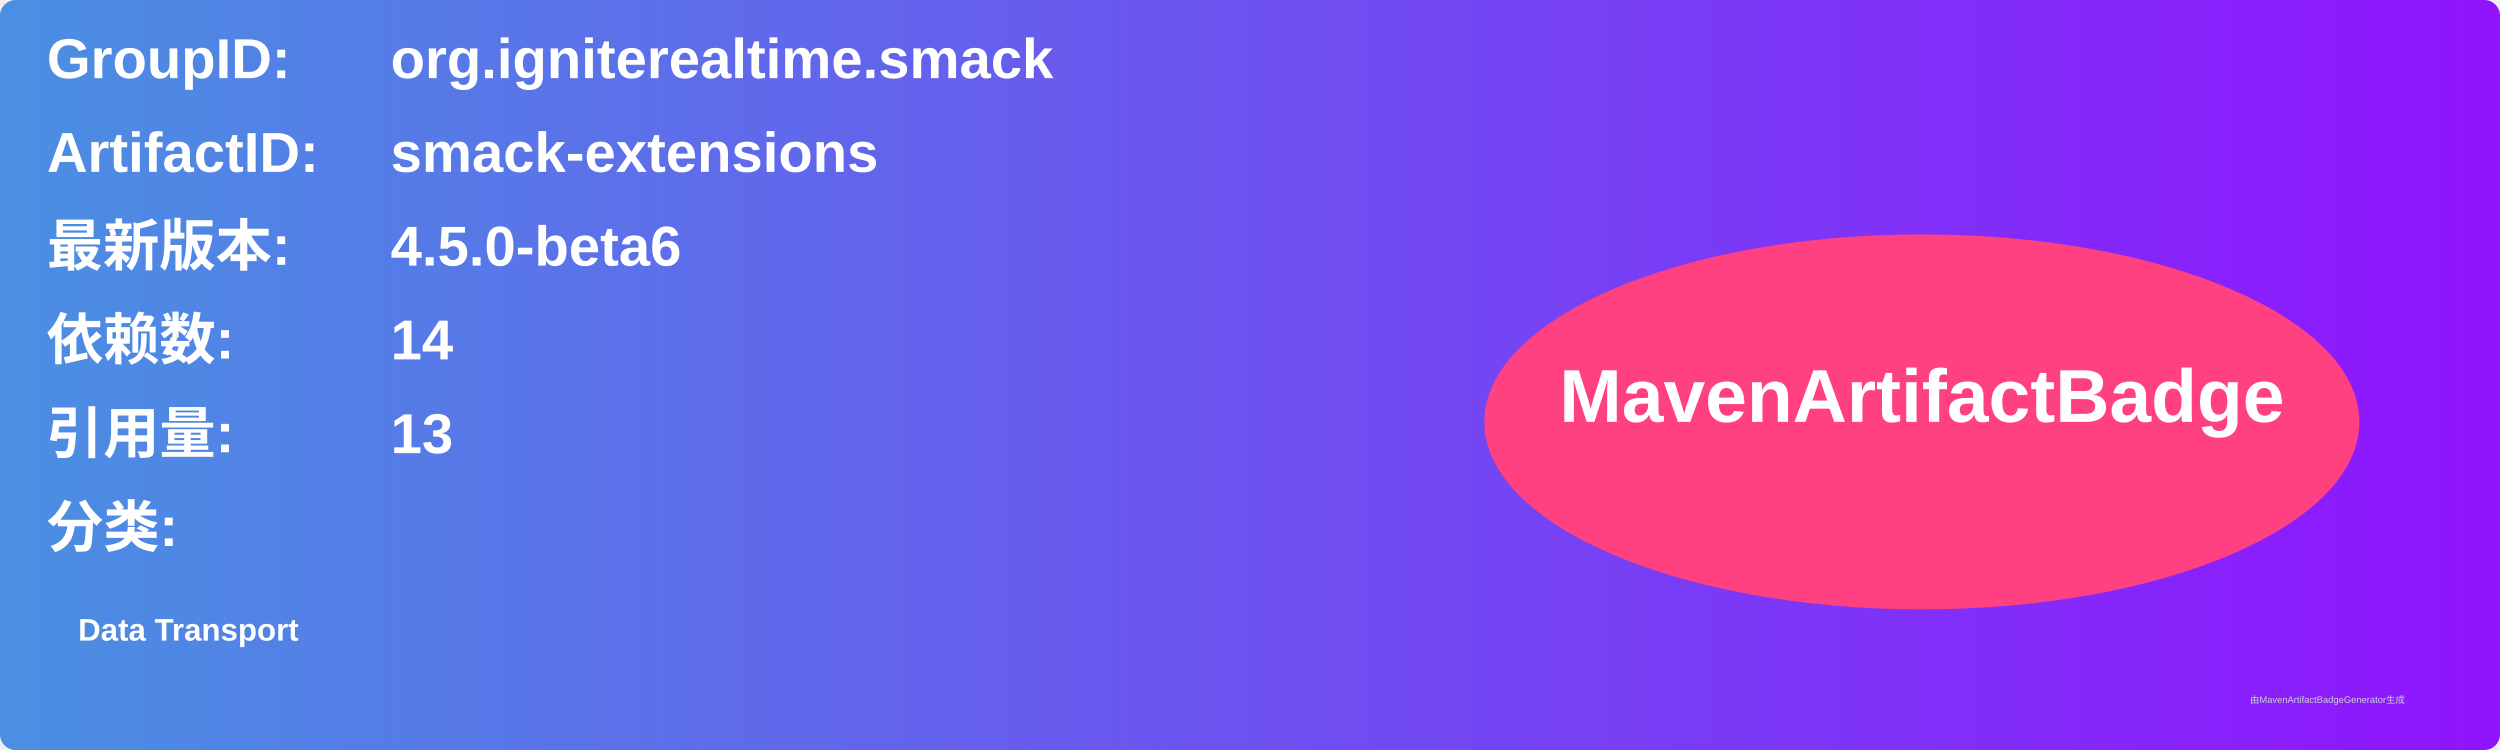
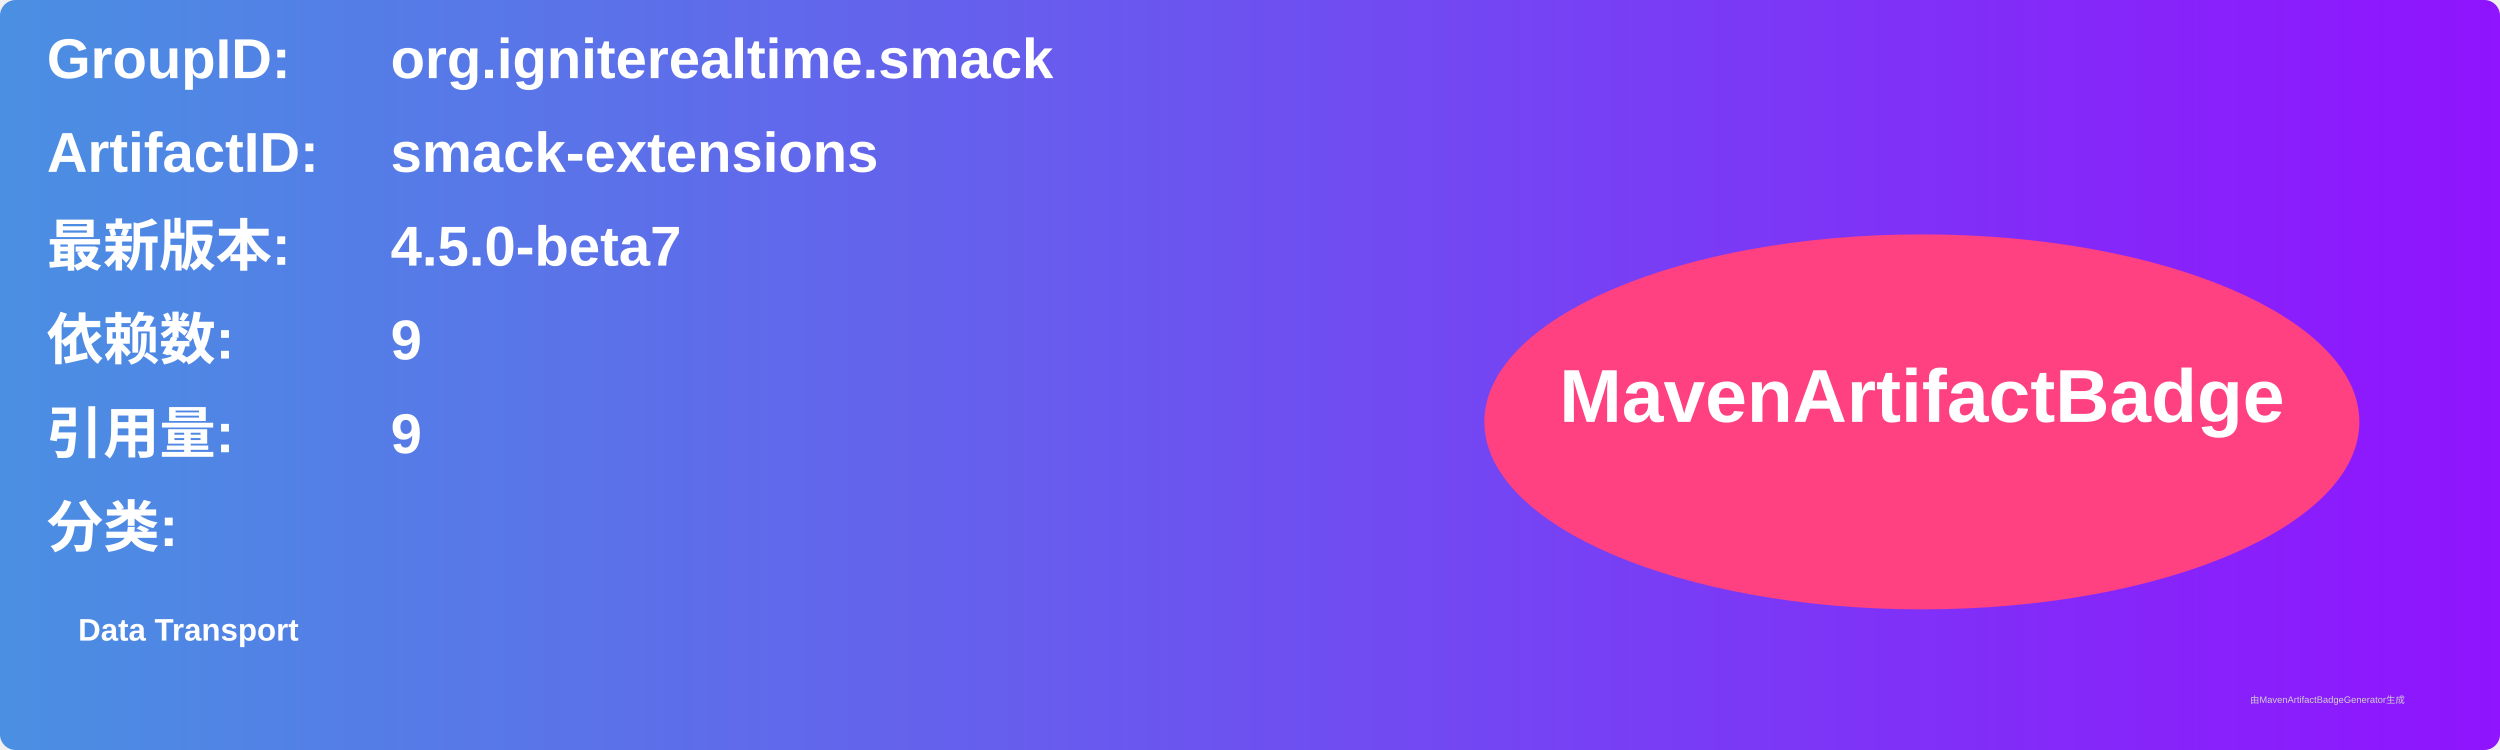
<svg xmlns="http://www.w3.org/2000/svg" width="800" height="240" viewBox="0 0 800 240">
  <linearGradient id="grad" x1="0%" y1="0%" x2="100%" y2="0%">
    <stop offset="0%" stop-color="#4a90e2" />
    <stop offset="100%" stop-color="#9013fe" />
  </linearGradient>
  <rect width="100%" height="100%" rx="5" ry="5" fill="url(#grad)" />
  <g transform="translate(15, 15)">
    <text x="0" y="10" font-family="Arial" font-size="18" fill="white" font-weight="bold" width="260">GroupID:</text>
    <text x="110" y="10" font-family="Arial" font-size="18" fill="white" font-weight="bold" width="460">org.igniterealtime.smack</text>
    <text x="0" y="40" font-family="Arial" font-size="18" fill="white" font-weight="bold" width="260">ArtifactID:</text>
    <text x="110" y="40" font-family="Arial" font-size="18" fill="white" font-weight="bold" width="460">smack-extensions</text>
    <text x="0" y="70" font-family="Arial" font-size="18" fill="white" font-weight="bold">最新版本:</text>
    <text x="110" y="70" font-family="Arial" font-size="18" fill="white" font-weight="bold">
-       <tspan font-weight="bold">4.5.0-beta6</tspan>
+       <tspan font-weight="bold">4.5.0-beta7</tspan>
    </text>
    <text x="0" y="100" font-family="Arial" font-size="18" fill="white" font-weight="bold">依赖数: </text>
    <text x="110" y="100" font-family="Arial" font-size="18" fill="white">
-       <tspan font-weight="bold">14</tspan>
+       <tspan font-weight="bold">9</tspan>
    </text>
    <text x="0" y="130" font-family="Arial" font-size="18" fill="white" font-weight="bold">引用量: </text>
    <text x="110" y="130" font-family="Arial" font-size="18" fill="white">
-       <tspan font-weight="bold">13</tspan>
+       <tspan font-weight="bold">9</tspan>
    </text>
    <text x="0" y="160" font-family="Arial" font-size="18" fill="white" font-weight="bold">分类:</text>
    <text x="10" y="190" font-family="Arial" font-size="10" fill="white">
      <tspan font-weight="bold">Data Transport</tspan>
    </text>
    <ellipse cx="600" cy="120" rx="140" ry="60" fill="#ff4081" />
    <text x="600" y="120" text-anchor="middle" font-family="Arial" font-size="24" fill="white" font-weight="bold">MavenArtifactBadge</text>
  </g>
  <text x="720" y="225" font-family="Arial" font-size="3" fill="#d0d0d0">由MavenArtifactBadgeGenerator生成</text>
</svg>
